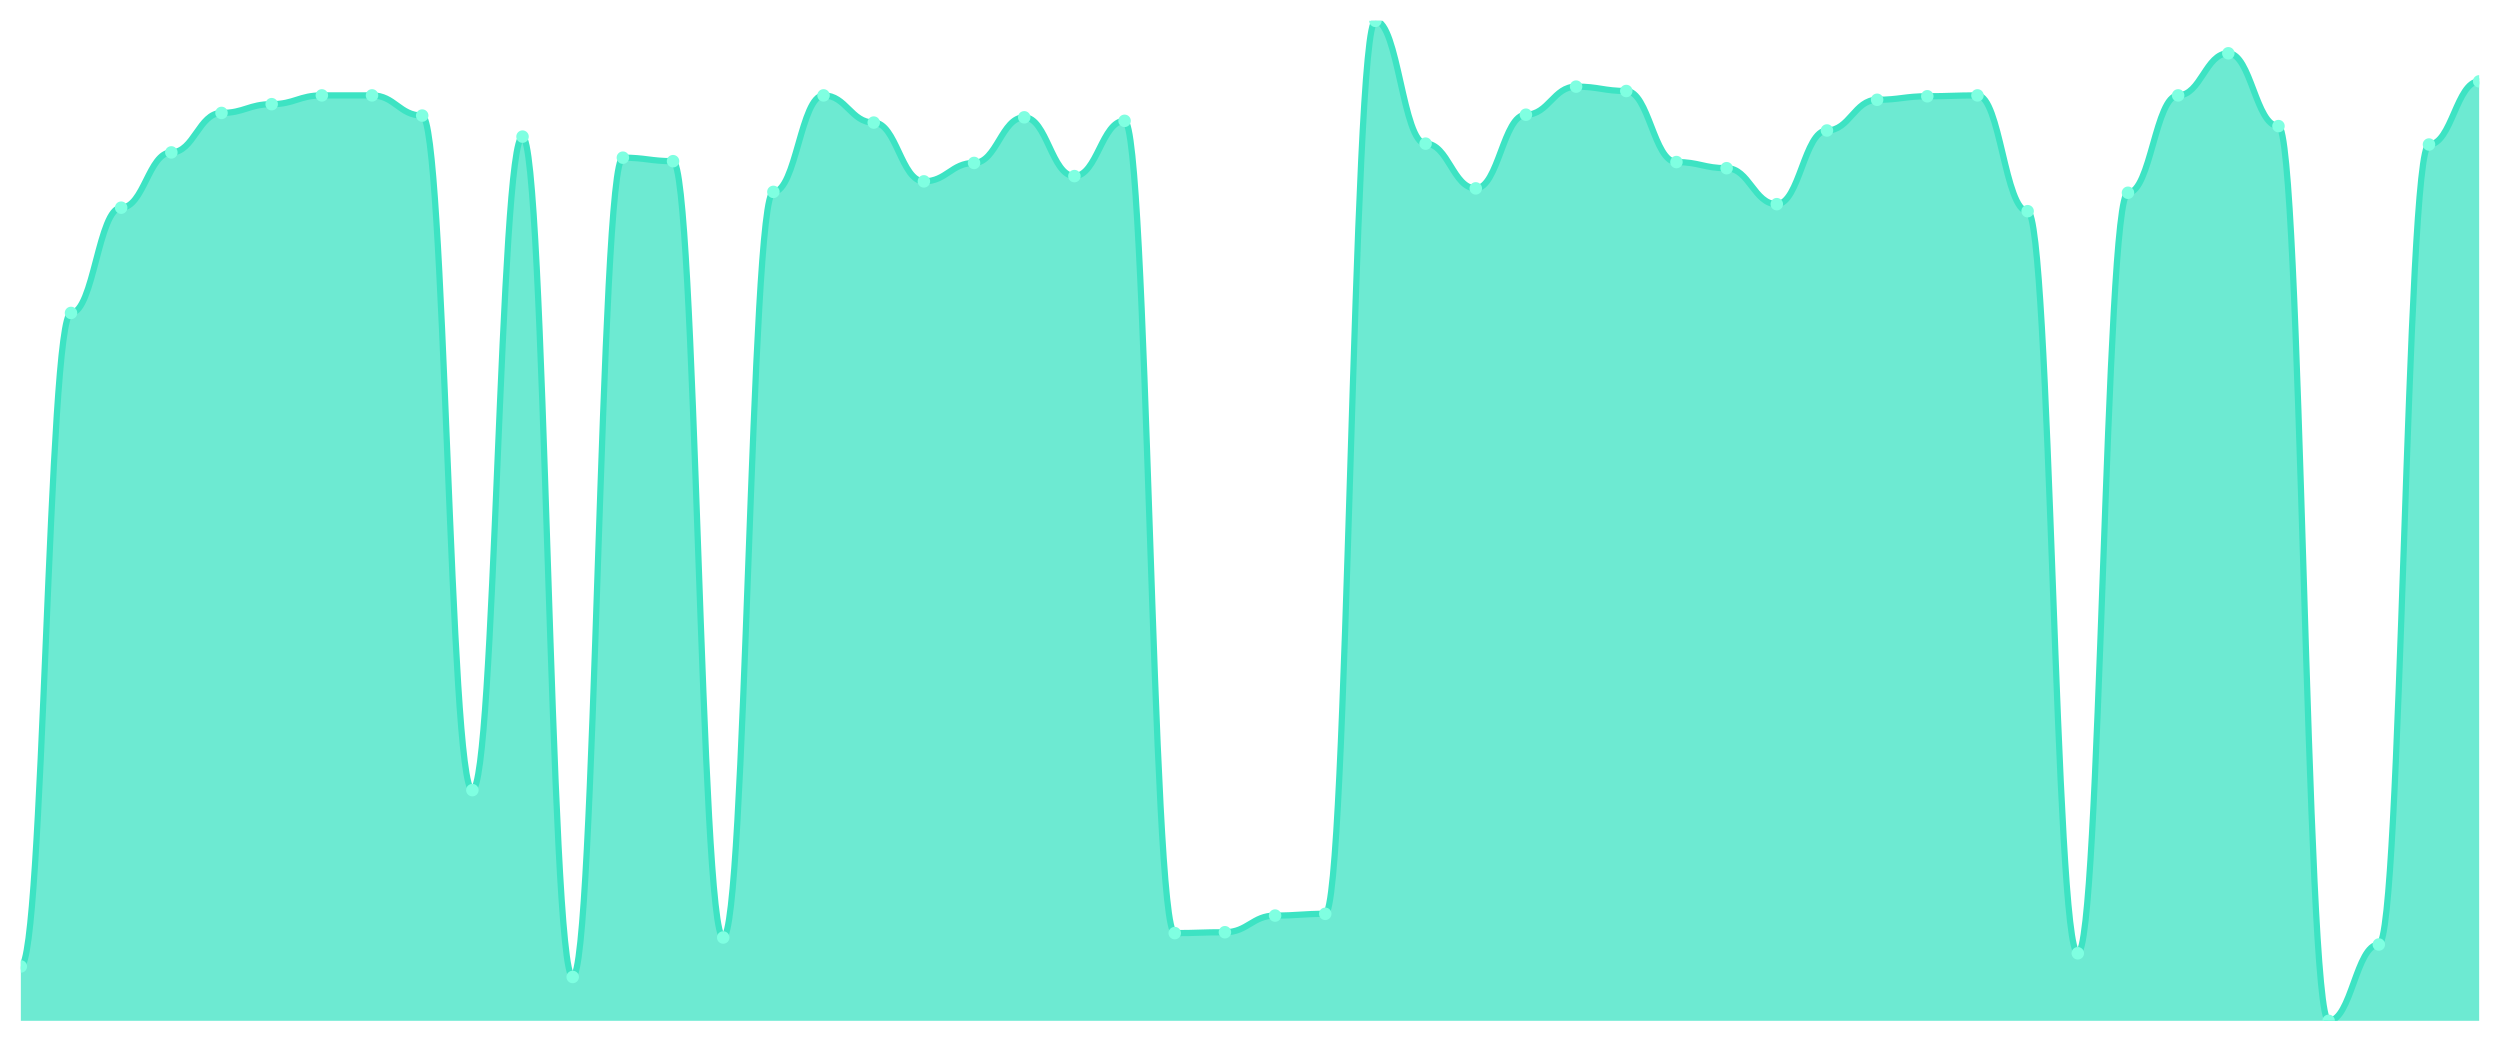
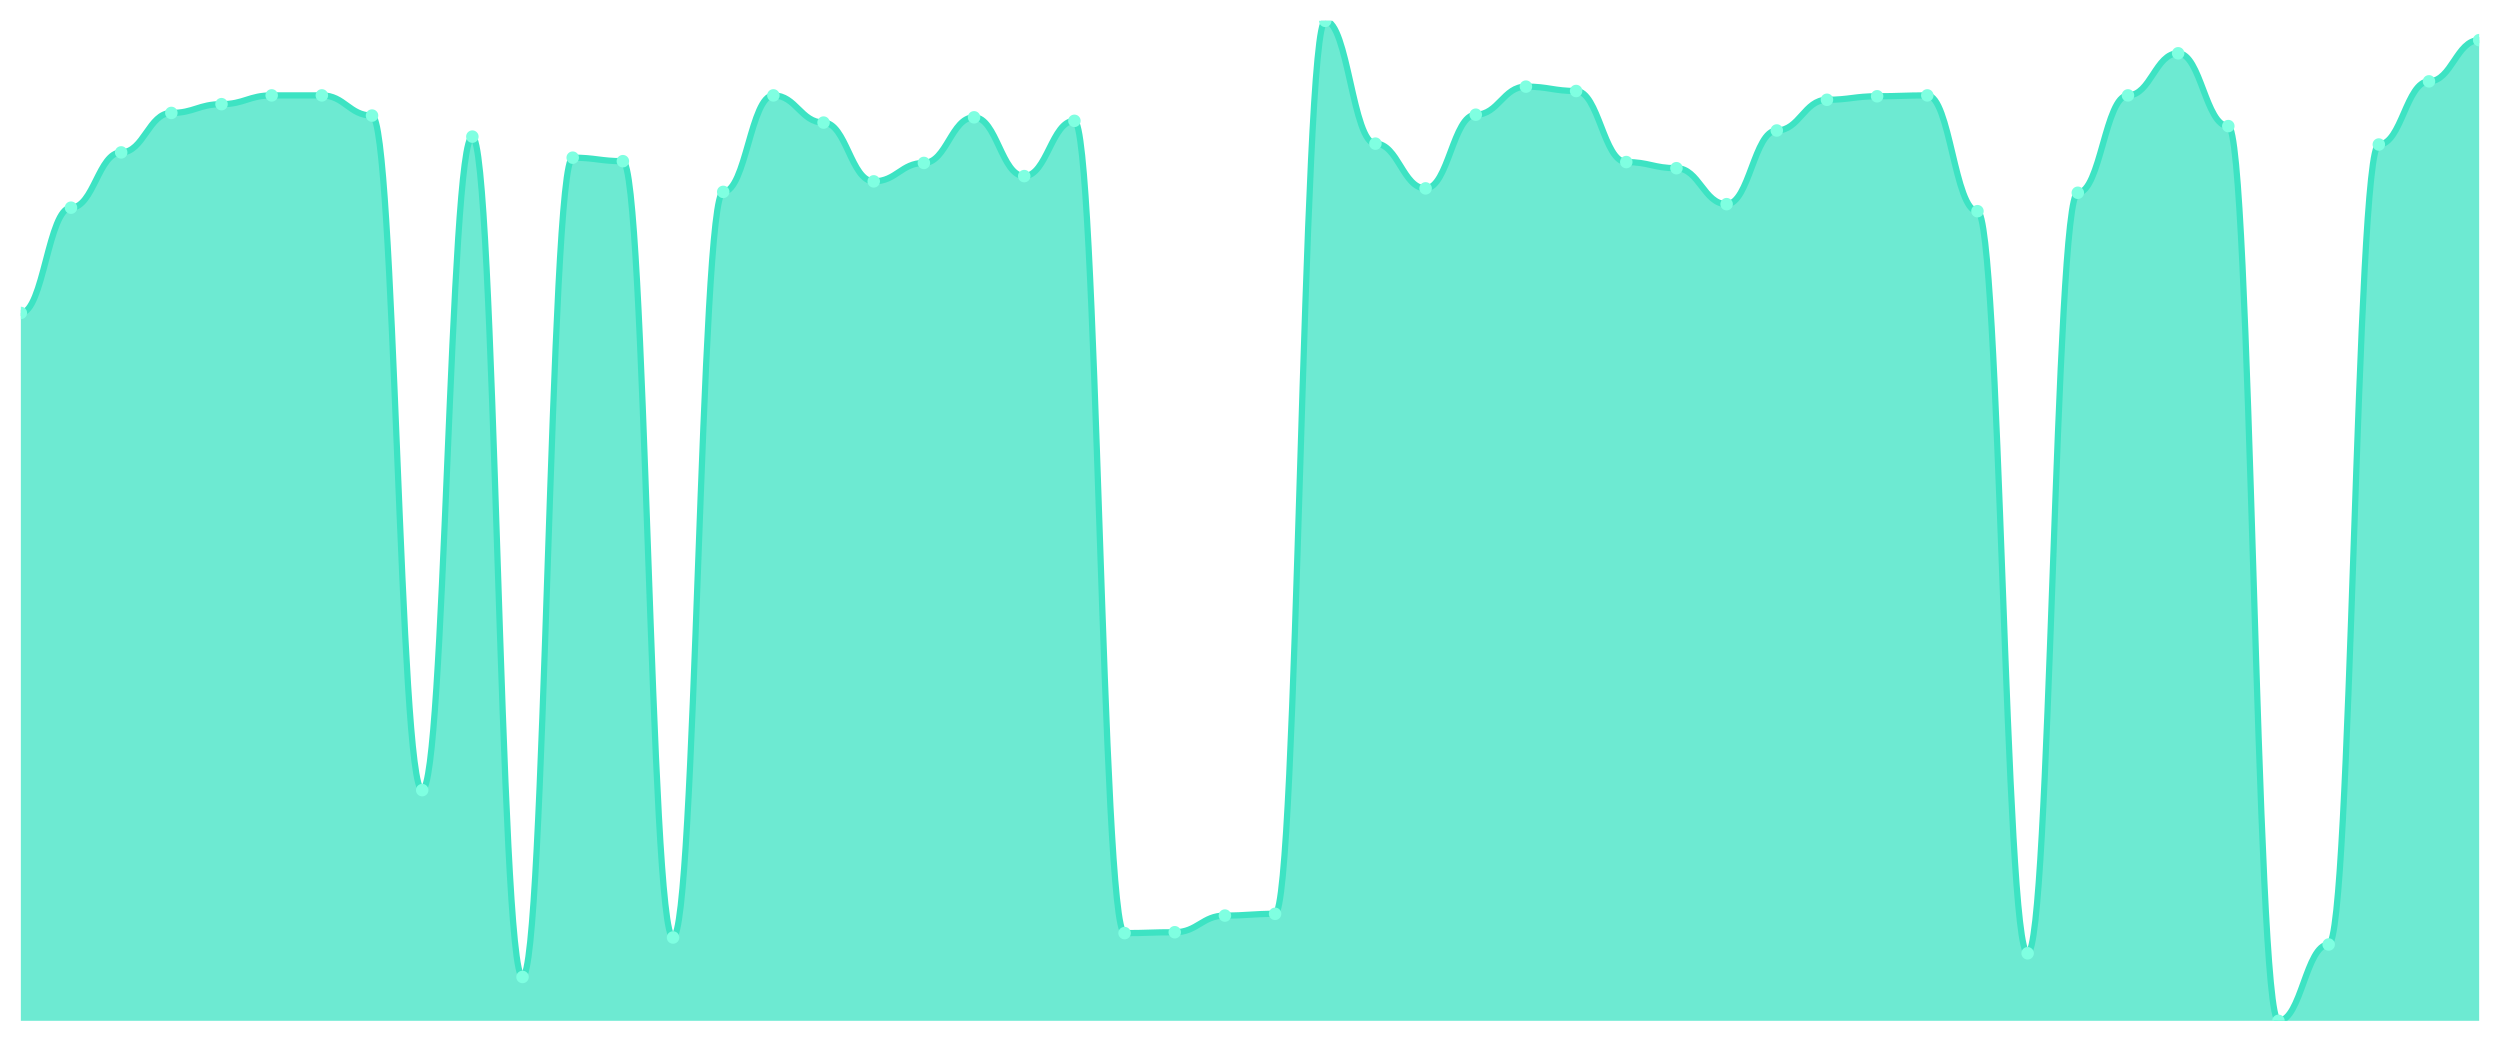
<svg xmlns="http://www.w3.org/2000/svg" viewBox="0 0 1200 500" width="1200" height="500">
  <defs>
    <clipPath id="c">
      <rect x="10" y="10" width="1180" height="480" />
    </clipPath>
  </defs>
  <rect width="1200" height="500" fill="none" />
  <g clip-path="url(#c)">
-     <path d="M 10,490 L 10,463.895 C 20.837,463.895 23.245,150.211 34.082,150.211 C 44.918,150.211 47.327,99.684 58.163,99.684 C 69,99.684 71.408,73.158 82.245,73.158 C 93.082,73.158 95.49,54.211 106.327,54.211 C 117.163,54.211 119.571,50 130.408,50 C 141.245,50 143.653,45.789 154.49,45.789 C 165.327,45.789 167.735,45.789 178.571,45.789 C 189.408,45.789 191.816,55.474 202.653,55.474 C 213.49,55.474 215.898,379.263 226.735,379.263 C 237.571,379.263 239.98,65.579 250.816,65.579 C 261.653,65.579 264.061,468.947 274.898,468.947 C 285.735,468.947 288.143,75.684 298.98,75.684 C 309.816,75.684 312.224,77.368 323.061,77.368 C 333.898,77.368 336.306,450 347.143,450 C 357.98,450 360.388,92.105 371.224,92.105 C 382.061,92.105 384.469,45.789 395.306,45.789 C 406.143,45.789 408.551,58.842 419.388,58.842 C 430.224,58.842 432.633,87.053 443.469,87.053 C 454.306,87.053 456.714,78.211 467.551,78.211 C 478.388,78.211 480.796,56.316 491.633,56.316 C 502.469,56.316 504.878,84.526 515.714,84.526 C 526.551,84.526 528.959,58 539.796,58 C 550.633,58 553.041,447.895 563.878,447.895 C 574.714,447.895 577.122,447.474 587.959,447.474 C 598.796,447.474 601.204,439.474 612.041,439.474 C 622.878,439.474 625.286,438.632 636.122,438.632 C 646.959,438.632 649.367,10 660.204,10 C 671.041,10 673.449,68.947 684.286,68.947 C 695.122,68.947 697.531,90.421 708.367,90.421 C 719.204,90.421 721.612,55.053 732.449,55.053 C 743.286,55.053 745.694,41.579 756.531,41.579 C 767.367,41.579 769.776,43.684 780.612,43.684 C 791.449,43.684 793.857,77.789 804.694,77.789 C 815.531,77.789 817.939,80.737 828.776,80.737 C 839.612,80.737 842.02,98 852.857,98 C 863.694,98 866.102,62.632 876.939,62.632 C 887.776,62.632 890.184,47.895 901.02,47.895 C 911.857,47.895 914.265,46.211 925.102,46.211 C 935.939,46.211 938.347,45.789 949.184,45.789 C 960.02,45.789 962.429,101.368 973.265,101.368 C 984.102,101.368 986.51,457.579 997.347,457.579 C 1008.184,457.579 1010.592,92.526 1021.429,92.526 C 1032.265,92.526 1034.673,45.789 1045.51,45.789 C 1056.347,45.789 1058.755,25.579 1069.592,25.579 C 1080.429,25.579 1082.837,60.526 1093.673,60.526 C 1104.51,60.526 1106.918,490 1117.755,490 C 1128.592,490 1131,453.368 1141.837,453.368 C 1152.673,453.368 1155.082,69.368 1165.918,69.368 C 1176.755,69.368 1179.163,39.053 1190,39.053 L 1190,490 Z" fill="rgba(61,227,195,0.75)" />
-     <path d="M 10,463.895 C 20.837,463.895 23.245,150.211 34.082,150.211 C 44.918,150.211 47.327,99.684 58.163,99.684 C 69,99.684 71.408,73.158 82.245,73.158 C 93.082,73.158 95.49,54.211 106.327,54.211 C 117.163,54.211 119.571,50 130.408,50 C 141.245,50 143.653,45.789 154.49,45.789 C 165.327,45.789 167.735,45.789 178.571,45.789 C 189.408,45.789 191.816,55.474 202.653,55.474 C 213.49,55.474 215.898,379.263 226.735,379.263 C 237.571,379.263 239.98,65.579 250.816,65.579 C 261.653,65.579 264.061,468.947 274.898,468.947 C 285.735,468.947 288.143,75.684 298.98,75.684 C 309.816,75.684 312.224,77.368 323.061,77.368 C 333.898,77.368 336.306,450 347.143,450 C 357.98,450 360.388,92.105 371.224,92.105 C 382.061,92.105 384.469,45.789 395.306,45.789 C 406.143,45.789 408.551,58.842 419.388,58.842 C 430.224,58.842 432.633,87.053 443.469,87.053 C 454.306,87.053 456.714,78.211 467.551,78.211 C 478.388,78.211 480.796,56.316 491.633,56.316 C 502.469,56.316 504.878,84.526 515.714,84.526 C 526.551,84.526 528.959,58 539.796,58 C 550.633,58 553.041,447.895 563.878,447.895 C 574.714,447.895 577.122,447.474 587.959,447.474 C 598.796,447.474 601.204,439.474 612.041,439.474 C 622.878,439.474 625.286,438.632 636.122,438.632 C 646.959,438.632 649.367,10 660.204,10 C 671.041,10 673.449,68.947 684.286,68.947 C 695.122,68.947 697.531,90.421 708.367,90.421 C 719.204,90.421 721.612,55.053 732.449,55.053 C 743.286,55.053 745.694,41.579 756.531,41.579 C 767.367,41.579 769.776,43.684 780.612,43.684 C 791.449,43.684 793.857,77.789 804.694,77.789 C 815.531,77.789 817.939,80.737 828.776,80.737 C 839.612,80.737 842.02,98 852.857,98 C 863.694,98 866.102,62.632 876.939,62.632 C 887.776,62.632 890.184,47.895 901.02,47.895 C 911.857,47.895 914.265,46.211 925.102,46.211 C 935.939,46.211 938.347,45.789 949.184,45.789 C 960.02,45.789 962.429,101.368 973.265,101.368 C 984.102,101.368 986.51,457.579 997.347,457.579 C 1008.184,457.579 1010.592,92.526 1021.429,92.526 C 1032.265,92.526 1034.673,45.789 1045.51,45.789 C 1056.347,45.789 1058.755,25.579 1069.592,25.579 C 1080.429,25.579 1082.837,60.526 1093.673,60.526 C 1104.51,60.526 1106.918,490 1117.755,490 C 1128.592,490 1131,453.368 1141.837,453.368 C 1152.673,453.368 1155.082,69.368 1165.918,69.368 C 1176.755,69.368 1179.163,39.053 1190,39.053" fill="none" stroke="#3de3c3" stroke-width="3" stroke-linecap="round" stroke-linejoin="round" />
-     <circle cx="10" cy="463.895" r="3" fill="#7fffe1" />
-     <circle cx="34.082" cy="150.211" r="3" fill="#7fffe1" />
-     <circle cx="58.163" cy="99.684" r="3" fill="#7fffe1" />
-     <circle cx="82.245" cy="73.158" r="3" fill="#7fffe1" />
-     <circle cx="106.327" cy="54.211" r="3" fill="#7fffe1" />
-     <circle cx="130.408" cy="50" r="3" fill="#7fffe1" />
+     <path d="M 10,490 L 10,150.211 C 20.837,150.211 23.245,99.684 34.082,99.684 C 44.918,99.684 47.327,73.158 58.163,73.158 C 69,73.158 71.408,54.211 82.245,54.211 C 93.082,54.211 95.49,50 106.327,50 C 117.163,50 119.571,45.789 130.408,45.789 C 141.245,45.789 143.653,45.789 154.49,45.789 C 165.327,45.789 167.735,55.474 178.571,55.474 C 189.408,55.474 191.816,379.263 202.653,379.263 C 213.49,379.263 215.898,65.579 226.735,65.579 C 237.571,65.579 239.98,468.947 250.816,468.947 C 261.653,468.947 264.061,75.684 274.898,75.684 C 285.735,75.684 288.143,77.368 298.98,77.368 C 309.816,77.368 312.224,450 323.061,450 C 333.898,450 336.306,92.105 347.143,92.105 C 357.98,92.105 360.388,45.789 371.224,45.789 C 382.061,45.789 384.469,58.842 395.306,58.842 C 406.143,58.842 408.551,87.053 419.388,87.053 C 430.224,87.053 432.633,78.211 443.469,78.211 C 454.306,78.211 456.714,56.316 467.551,56.316 C 478.388,56.316 480.796,84.526 491.633,84.526 C 502.469,84.526 504.878,58 515.714,58 C 526.551,58 528.959,447.895 539.796,447.895 C 550.633,447.895 553.041,447.474 563.878,447.474 C 574.714,447.474 577.122,439.474 587.959,439.474 C 598.796,439.474 601.204,438.632 612.041,438.632 C 622.878,438.632 625.286,10 636.122,10 C 646.959,10 649.367,68.947 660.204,68.947 C 671.041,68.947 673.449,90.421 684.286,90.421 C 695.122,90.421 697.531,55.053 708.367,55.053 C 719.204,55.053 721.612,41.579 732.449,41.579 C 743.286,41.579 745.694,43.684 756.531,43.684 C 767.367,43.684 769.776,77.789 780.612,77.789 C 791.449,77.789 793.857,80.737 804.694,80.737 C 815.531,80.737 817.939,98 828.776,98 C 839.612,98 842.02,62.632 852.857,62.632 C 863.694,62.632 866.102,47.895 876.939,47.895 C 887.776,47.895 890.184,46.211 901.02,46.211 C 911.857,46.211 914.265,45.789 925.102,45.789 C 935.939,45.789 938.347,101.368 949.184,101.368 C 960.02,101.368 962.429,457.579 973.265,457.579 C 984.102,457.579 986.51,92.526 997.347,92.526 C 1008.184,92.526 1010.592,45.789 1021.429,45.789 C 1032.265,45.789 1034.673,25.579 1045.51,25.579 C 1056.347,25.579 1058.755,60.526 1069.592,60.526 C 1080.429,60.526 1082.837,490 1093.673,490 C 1104.51,490 1106.918,453.368 1117.755,453.368 C 1128.592,453.368 1131,69.368 1141.837,69.368 C 1152.673,69.368 1155.082,39.053 1165.918,39.053 C 1176.755,39.053 1179.163,19.263 1190,19.263 L 1190,490 Z" fill="rgba(61,227,195,0.75)" />
+     <path d="M 10,150.211 C 20.837,150.211 23.245,99.684 34.082,99.684 C 44.918,99.684 47.327,73.158 58.163,73.158 C 69,73.158 71.408,54.211 82.245,54.211 C 93.082,54.211 95.49,50 106.327,50 C 117.163,50 119.571,45.789 130.408,45.789 C 141.245,45.789 143.653,45.789 154.49,45.789 C 165.327,45.789 167.735,55.474 178.571,55.474 C 189.408,55.474 191.816,379.263 202.653,379.263 C 213.49,379.263 215.898,65.579 226.735,65.579 C 237.571,65.579 239.98,468.947 250.816,468.947 C 261.653,468.947 264.061,75.684 274.898,75.684 C 285.735,75.684 288.143,77.368 298.98,77.368 C 309.816,77.368 312.224,450 323.061,450 C 333.898,450 336.306,92.105 347.143,92.105 C 357.98,92.105 360.388,45.789 371.224,45.789 C 382.061,45.789 384.469,58.842 395.306,58.842 C 406.143,58.842 408.551,87.053 419.388,87.053 C 430.224,87.053 432.633,78.211 443.469,78.211 C 454.306,78.211 456.714,56.316 467.551,56.316 C 478.388,56.316 480.796,84.526 491.633,84.526 C 502.469,84.526 504.878,58 515.714,58 C 526.551,58 528.959,447.895 539.796,447.895 C 550.633,447.895 553.041,447.474 563.878,447.474 C 574.714,447.474 577.122,439.474 587.959,439.474 C 598.796,439.474 601.204,438.632 612.041,438.632 C 622.878,438.632 625.286,10 636.122,10 C 646.959,10 649.367,68.947 660.204,68.947 C 671.041,68.947 673.449,90.421 684.286,90.421 C 695.122,90.421 697.531,55.053 708.367,55.053 C 719.204,55.053 721.612,41.579 732.449,41.579 C 743.286,41.579 745.694,43.684 756.531,43.684 C 767.367,43.684 769.776,77.789 780.612,77.789 C 791.449,77.789 793.857,80.737 804.694,80.737 C 815.531,80.737 817.939,98 828.776,98 C 839.612,98 842.02,62.632 852.857,62.632 C 863.694,62.632 866.102,47.895 876.939,47.895 C 887.776,47.895 890.184,46.211 901.02,46.211 C 911.857,46.211 914.265,45.789 925.102,45.789 C 935.939,45.789 938.347,101.368 949.184,101.368 C 960.02,101.368 962.429,457.579 973.265,457.579 C 984.102,457.579 986.51,92.526 997.347,92.526 C 1008.184,92.526 1010.592,45.789 1021.429,45.789 C 1032.265,45.789 1034.673,25.579 1045.51,25.579 C 1056.347,25.579 1058.755,60.526 1069.592,60.526 C 1080.429,60.526 1082.837,490 1093.673,490 C 1104.51,490 1106.918,453.368 1117.755,453.368 C 1128.592,453.368 1131,69.368 1141.837,69.368 C 1152.673,69.368 1155.082,39.053 1165.918,39.053 C 1176.755,39.053 1179.163,19.263 1190,19.263" fill="none" stroke="#3de3c3" stroke-width="3" stroke-linecap="round" stroke-linejoin="round" />
+     <circle cx="10" cy="150.211" r="3" fill="#7fffe1" />
+     <circle cx="34.082" cy="99.684" r="3" fill="#7fffe1" />
+     <circle cx="58.163" cy="73.158" r="3" fill="#7fffe1" />
+     <circle cx="82.245" cy="54.211" r="3" fill="#7fffe1" />
+     <circle cx="106.327" cy="50" r="3" fill="#7fffe1" />
+     <circle cx="130.408" cy="45.789" r="3" fill="#7fffe1" />
    <circle cx="154.49" cy="45.789" r="3" fill="#7fffe1" />
-     <circle cx="178.571" cy="45.789" r="3" fill="#7fffe1" />
-     <circle cx="202.653" cy="55.474" r="3" fill="#7fffe1" />
-     <circle cx="226.735" cy="379.263" r="3" fill="#7fffe1" />
-     <circle cx="250.816" cy="65.579" r="3" fill="#7fffe1" />
-     <circle cx="274.898" cy="468.947" r="3" fill="#7fffe1" />
-     <circle cx="298.98" cy="75.684" r="3" fill="#7fffe1" />
-     <circle cx="323.061" cy="77.368" r="3" fill="#7fffe1" />
-     <circle cx="347.143" cy="450" r="3" fill="#7fffe1" />
-     <circle cx="371.224" cy="92.105" r="3" fill="#7fffe1" />
-     <circle cx="395.306" cy="45.789" r="3" fill="#7fffe1" />
-     <circle cx="419.388" cy="58.842" r="3" fill="#7fffe1" />
-     <circle cx="443.469" cy="87.053" r="3" fill="#7fffe1" />
-     <circle cx="467.551" cy="78.211" r="3" fill="#7fffe1" />
-     <circle cx="491.633" cy="56.316" r="3" fill="#7fffe1" />
-     <circle cx="515.714" cy="84.526" r="3" fill="#7fffe1" />
-     <circle cx="539.796" cy="58" r="3" fill="#7fffe1" />
-     <circle cx="563.878" cy="447.895" r="3" fill="#7fffe1" />
-     <circle cx="587.959" cy="447.474" r="3" fill="#7fffe1" />
-     <circle cx="612.041" cy="439.474" r="3" fill="#7fffe1" />
-     <circle cx="636.122" cy="438.632" r="3" fill="#7fffe1" />
-     <circle cx="660.204" cy="10" r="3" fill="#7fffe1" />
-     <circle cx="684.286" cy="68.947" r="3" fill="#7fffe1" />
-     <circle cx="708.367" cy="90.421" r="3" fill="#7fffe1" />
-     <circle cx="732.449" cy="55.053" r="3" fill="#7fffe1" />
-     <circle cx="756.531" cy="41.579" r="3" fill="#7fffe1" />
-     <circle cx="780.612" cy="43.684" r="3" fill="#7fffe1" />
-     <circle cx="804.694" cy="77.789" r="3" fill="#7fffe1" />
-     <circle cx="828.776" cy="80.737" r="3" fill="#7fffe1" />
-     <circle cx="852.857" cy="98" r="3" fill="#7fffe1" />
-     <circle cx="876.939" cy="62.632" r="3" fill="#7fffe1" />
-     <circle cx="901.02" cy="47.895" r="3" fill="#7fffe1" />
-     <circle cx="925.102" cy="46.211" r="3" fill="#7fffe1" />
-     <circle cx="949.184" cy="45.789" r="3" fill="#7fffe1" />
-     <circle cx="973.265" cy="101.368" r="3" fill="#7fffe1" />
-     <circle cx="997.347" cy="457.579" r="3" fill="#7fffe1" />
-     <circle cx="1021.429" cy="92.526" r="3" fill="#7fffe1" />
-     <circle cx="1045.51" cy="45.789" r="3" fill="#7fffe1" />
-     <circle cx="1069.592" cy="25.579" r="3" fill="#7fffe1" />
-     <circle cx="1093.673" cy="60.526" r="3" fill="#7fffe1" />
-     <circle cx="1117.755" cy="490" r="3" fill="#7fffe1" />
-     <circle cx="1141.837" cy="453.368" r="3" fill="#7fffe1" />
-     <circle cx="1165.918" cy="69.368" r="3" fill="#7fffe1" />
-     <circle cx="1190" cy="39.053" r="3" fill="#7fffe1" />
+     <circle cx="178.571" cy="55.474" r="3" fill="#7fffe1" />
+     <circle cx="202.653" cy="379.263" r="3" fill="#7fffe1" />
+     <circle cx="226.735" cy="65.579" r="3" fill="#7fffe1" />
+     <circle cx="250.816" cy="468.947" r="3" fill="#7fffe1" />
+     <circle cx="274.898" cy="75.684" r="3" fill="#7fffe1" />
+     <circle cx="298.98" cy="77.368" r="3" fill="#7fffe1" />
+     <circle cx="323.061" cy="450" r="3" fill="#7fffe1" />
+     <circle cx="347.143" cy="92.105" r="3" fill="#7fffe1" />
+     <circle cx="371.224" cy="45.789" r="3" fill="#7fffe1" />
+     <circle cx="395.306" cy="58.842" r="3" fill="#7fffe1" />
+     <circle cx="419.388" cy="87.053" r="3" fill="#7fffe1" />
+     <circle cx="443.469" cy="78.211" r="3" fill="#7fffe1" />
+     <circle cx="467.551" cy="56.316" r="3" fill="#7fffe1" />
+     <circle cx="491.633" cy="84.526" r="3" fill="#7fffe1" />
+     <circle cx="515.714" cy="58" r="3" fill="#7fffe1" />
+     <circle cx="539.796" cy="447.895" r="3" fill="#7fffe1" />
+     <circle cx="563.878" cy="447.474" r="3" fill="#7fffe1" />
+     <circle cx="587.959" cy="439.474" r="3" fill="#7fffe1" />
+     <circle cx="612.041" cy="438.632" r="3" fill="#7fffe1" />
+     <circle cx="636.122" cy="10" r="3" fill="#7fffe1" />
+     <circle cx="660.204" cy="68.947" r="3" fill="#7fffe1" />
+     <circle cx="684.286" cy="90.421" r="3" fill="#7fffe1" />
+     <circle cx="708.367" cy="55.053" r="3" fill="#7fffe1" />
+     <circle cx="732.449" cy="41.579" r="3" fill="#7fffe1" />
+     <circle cx="756.531" cy="43.684" r="3" fill="#7fffe1" />
+     <circle cx="780.612" cy="77.789" r="3" fill="#7fffe1" />
+     <circle cx="804.694" cy="80.737" r="3" fill="#7fffe1" />
+     <circle cx="828.776" cy="98" r="3" fill="#7fffe1" />
+     <circle cx="852.857" cy="62.632" r="3" fill="#7fffe1" />
+     <circle cx="876.939" cy="47.895" r="3" fill="#7fffe1" />
+     <circle cx="901.02" cy="46.211" r="3" fill="#7fffe1" />
+     <circle cx="925.102" cy="45.789" r="3" fill="#7fffe1" />
+     <circle cx="949.184" cy="101.368" r="3" fill="#7fffe1" />
+     <circle cx="973.265" cy="457.579" r="3" fill="#7fffe1" />
+     <circle cx="997.347" cy="92.526" r="3" fill="#7fffe1" />
+     <circle cx="1021.429" cy="45.789" r="3" fill="#7fffe1" />
+     <circle cx="1045.51" cy="25.579" r="3" fill="#7fffe1" />
+     <circle cx="1069.592" cy="60.526" r="3" fill="#7fffe1" />
+     <circle cx="1093.673" cy="490" r="3" fill="#7fffe1" />
+     <circle cx="1117.755" cy="453.368" r="3" fill="#7fffe1" />
+     <circle cx="1141.837" cy="69.368" r="3" fill="#7fffe1" />
+     <circle cx="1165.918" cy="39.053" r="3" fill="#7fffe1" />
+     <circle cx="1190" cy="19.263" r="3" fill="#7fffe1" />
  </g>
</svg>
